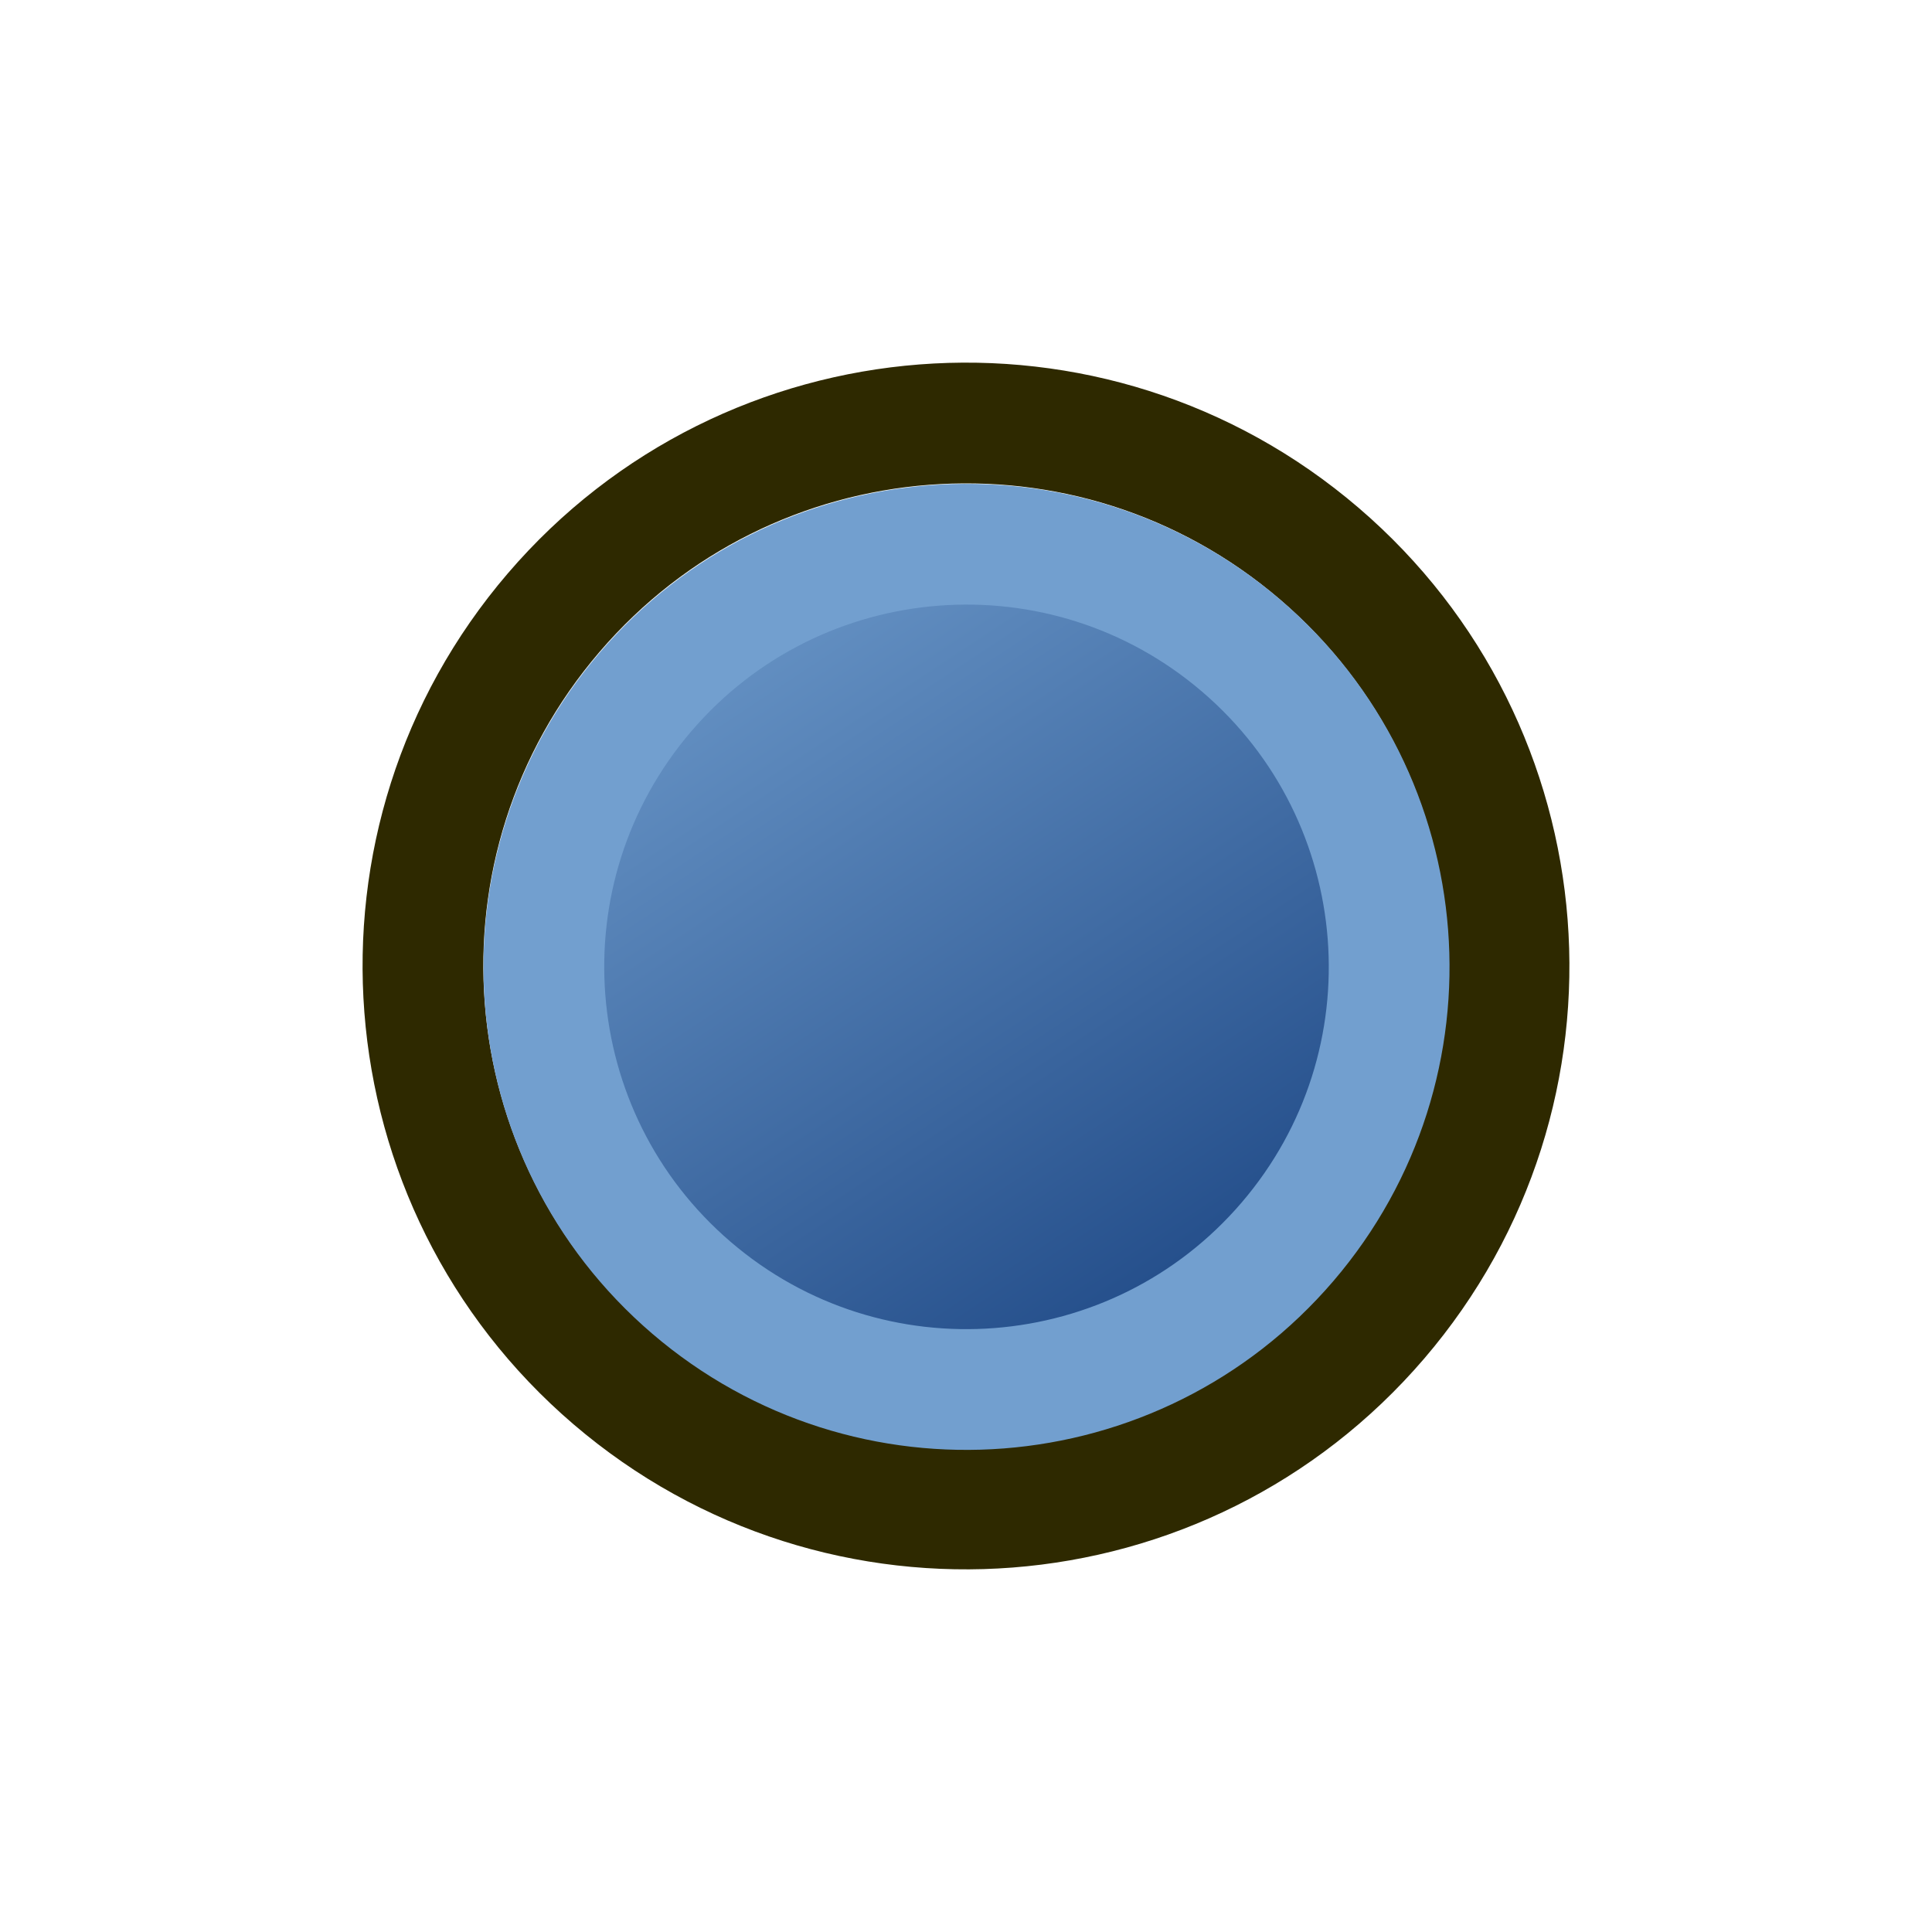
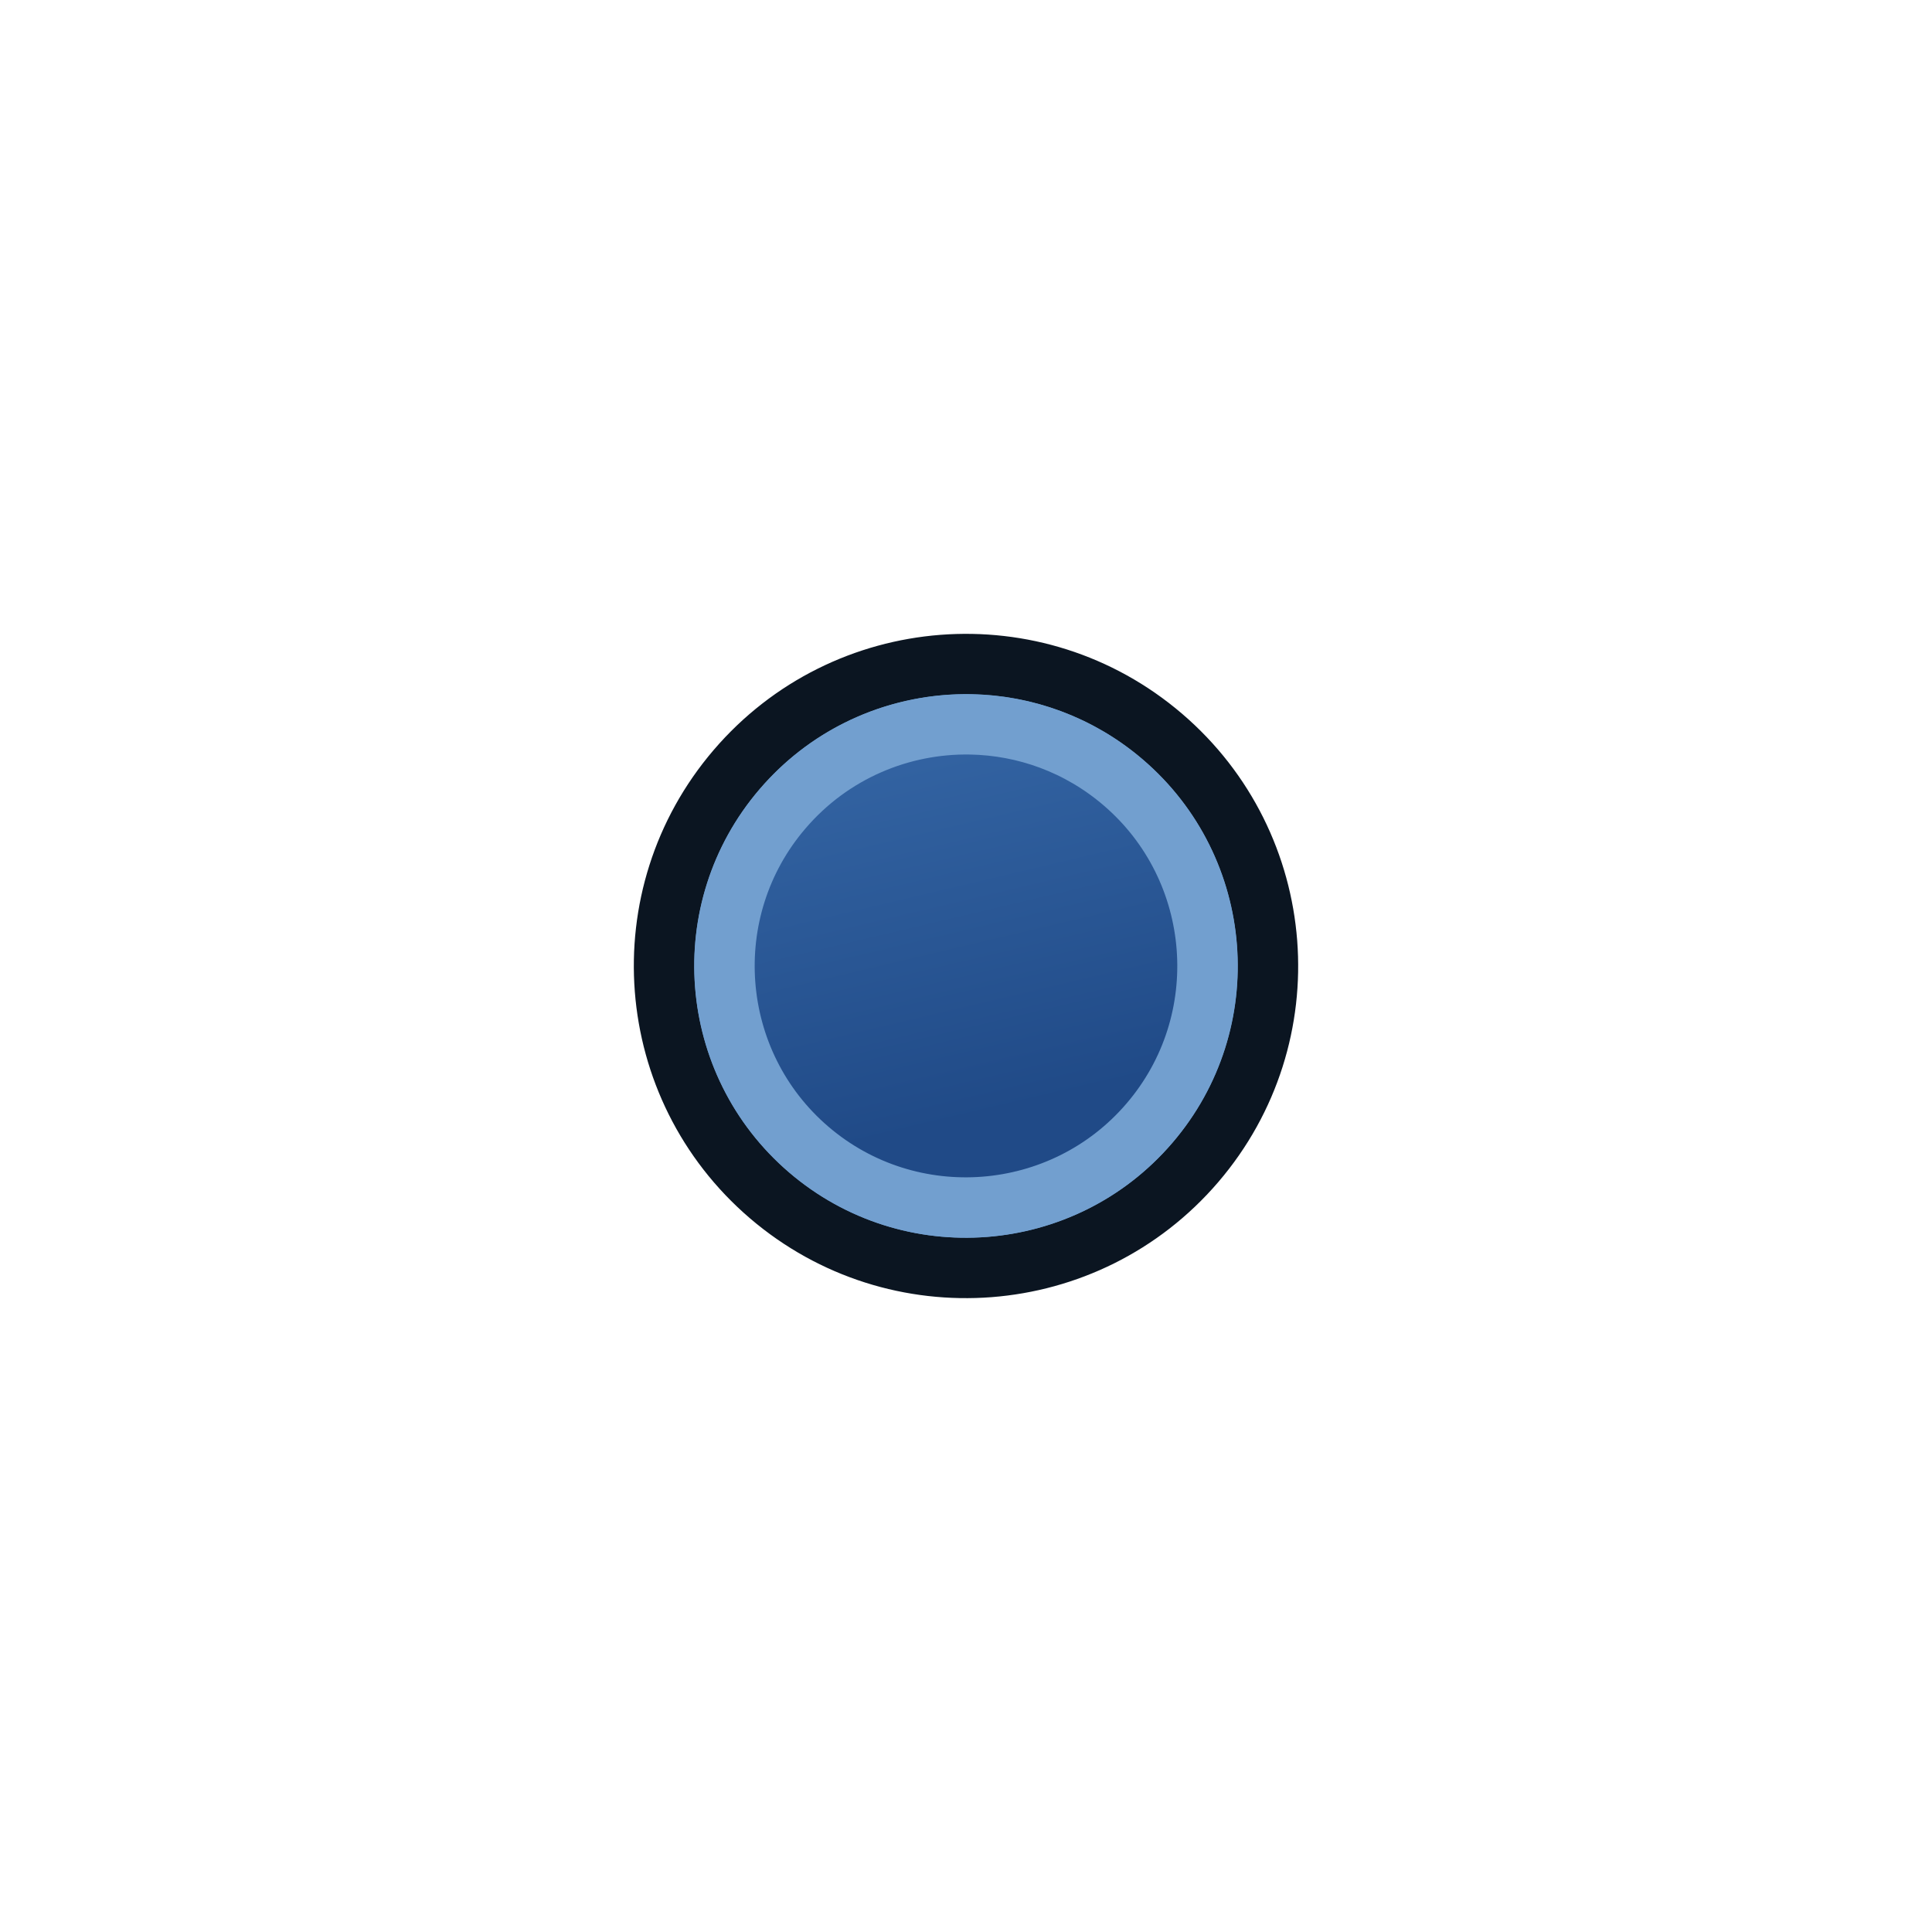
<svg xmlns="http://www.w3.org/2000/svg" xmlns:xlink="http://www.w3.org/1999/xlink" version="1.1" width="64" height="64" id="svg3085">
  <defs id="defs3087">
    <linearGradient id="linearGradient5062">
      <stop style="stop-color:#729fcf;stop-opacity:1" offset="0" id="stop5058" />
      <stop style="stop-color:#204a87;stop-opacity:1" offset="1" id="stop5060" />
    </linearGradient>
    <linearGradient id="linearGradient3836-0">
      <stop id="stop5008" offset="0" style="stop-color:#c4a000;stop-opacity:1;" />
      <stop id="stop5010" offset="1" style="stop-color:#fce94f;stop-opacity:1;" />
    </linearGradient>
    <linearGradient id="linearGradient7597">
      <stop id="stop7599" style="stop-color:#000003;stop-opacity:1" offset="0" />
      <stop id="stop7601" style="stop-color:#000003;stop-opacity:0" offset="1" />
    </linearGradient>
    <linearGradient id="linearGradient3893">
      <stop id="stop3895" style="stop-color:#ffffff;stop-opacity:1" offset="0" />
      <stop id="stop3897" style="stop-color:#ffffff;stop-opacity:0" offset="1" />
    </linearGradient>
    <linearGradient x1="15.715" y1="22.299" x2="34.136" y2="22.299" id="linearGradient7603" xlink:href="#linearGradient7597" gradientUnits="userSpaceOnUse" />
    <linearGradient id="linearGradient3836-0-3">
      <stop style="stop-color:#c4a000;stop-opacity:1;" offset="0" id="stop3838-2" />
      <stop style="stop-color:#fce94f;stop-opacity:1;" offset="1" id="stop3840-5" />
    </linearGradient>
-     <linearGradient xlink:href="#linearGradient5062" id="linearGradient5064" x1="33.056" y1="43.596" x2="42.195" y2="57.417" gradientUnits="userSpaceOnUse" />
+     <linearGradient xlink:href="#linearGradient5062" id="linearGradient5064" x1="33.056" y1="43.596" x2="42.195" y2="57.417" gradientUnits="userSpaceOnUse" gradientTransform="matrix(0.6423812,0,0,0.642393,13.51854,18.48043)" />
+     <linearGradient xlink:href="#linearGradient5062" id="linearGradient5064-1" x1="33.056" y1="43.596" x2="42.195" y2="57.417" gradientUnits="userSpaceOnUse" gradientTransform="matrix(0.6423812,0,0,0.642393,16.16878,21.13158)" />
+     <linearGradient xlink:href="#linearGradient3836-9-3" id="linearGradient3922" gradientUnits="userSpaceOnUse" gradientTransform="matrix(-0.2077093,-0.1846514,0.1778771,-0.2156198,-45.70012,137.6269)" x1="11.39" y1="453.55" x2="54.51" y2="485.54" />
+     <linearGradient id="linearGradient3836-9-3">
+       <stop style="stop-color:#204a87;stop-opacity:1" offset="0" id="stop3838-8-5" />
+       <stop style="stop-color:#3465a4;stop-opacity:1" offset="1" id="stop3840-1-6" />
+     </linearGradient>
  </defs>
-   <text x="13.789" y="46.146" id="text3130" xml:space="preserve" style="color:#000000;font-style:normal;font-variant:normal;font-weight:normal;font-stretch:normal;font-size:10px;line-height:125%;font-family:Sans;-inkscape-font-specification:Sans;text-indent:0;text-align:start;text-decoration:none;text-decoration-line:none;letter-spacing:0px;word-spacing:0px;text-transform:none;writing-mode:lr-tb;direction:ltr;baseline-shift:baseline;text-anchor:start;display:inline;overflow:visible;visibility:visible;fill:#000000;fill-opacity:1;fill-rule:evenodd;stroke:none;stroke-width:0.282;marker:none;enable-background:accumulate">
-     <tspan x="13.789" y="46.146" id="tspan3132" />
-   </text>
-   <g id="g963" transform="matrix(2,0,0,2,-43.60316,-71.35608)">
-     <path d="M 30.97,45.828 A 8.994,8.993 0.02 1 1 44.633,57.528 8.994,8.993 0.02 1 1 30.97,45.828 Z" id="path4250-71-6" style="fill:none;stroke:#2e2900;stroke-width:2;stroke-miterlimit:4;stroke-dasharray:none;stroke-opacity:1" />
-     <path d="M 32.493,47.139 A 7,7 0 1 1 43.127,56.246 7,7 0 0 1 32.493,47.139 Z" id="path4250-7-3-2" style="fill:url(#linearGradient5064);fill-opacity:1;stroke:#729fcf;stroke-width:2;stroke-miterlimit:4;stroke-dasharray:none;stroke-opacity:1" />
+   <g id="layer3" style="display:inline">
+     <g id="g40" transform="matrix(0.8696249,0,0,0.8696247,4.172004,4.172025)" style="stroke-width:1.15">
+       <path style="fill:#729fcf;fill-opacity:1;stroke:#0b1521;stroke-width:2.3;stroke-miterlimit:4;stroke-dasharray:none;stroke-opacity:1" id="path4250" d="M 23.263,24.518 A 11.503,11.502 0.005 1 1 40.737,39.482 11.503,11.502 0.005 1 1 23.263,24.518 Z" />
+       <path style="fill:url(#linearGradient3922);fill-opacity:1;stroke:#729fcf;stroke-width:2.3;stroke-miterlimit:4;stroke-dasharray:none;stroke-opacity:1;font-variation-settings:normal;opacity:1;vector-effect:none;stroke-linecap:butt;stroke-linejoin:miter;stroke-dashoffset:0;-inkscape-stroke:none;stop-color:#000000;stop-opacity:1" id="path1" d="m 32.176,22.795 c 2.058,0.037 4.12,0.762 5.812,2.211 3.853,3.299 4.302,9.128 1,12.98 -3.298,3.854 -9.123,4.307 -12.977,1.008 -3.853,-3.299 -4.302,-9.128 -1,-12.98 1.862,-2.176 4.518,-3.266 7.164,-3.219 z" />
+     </g>
  </g>
</svg>
